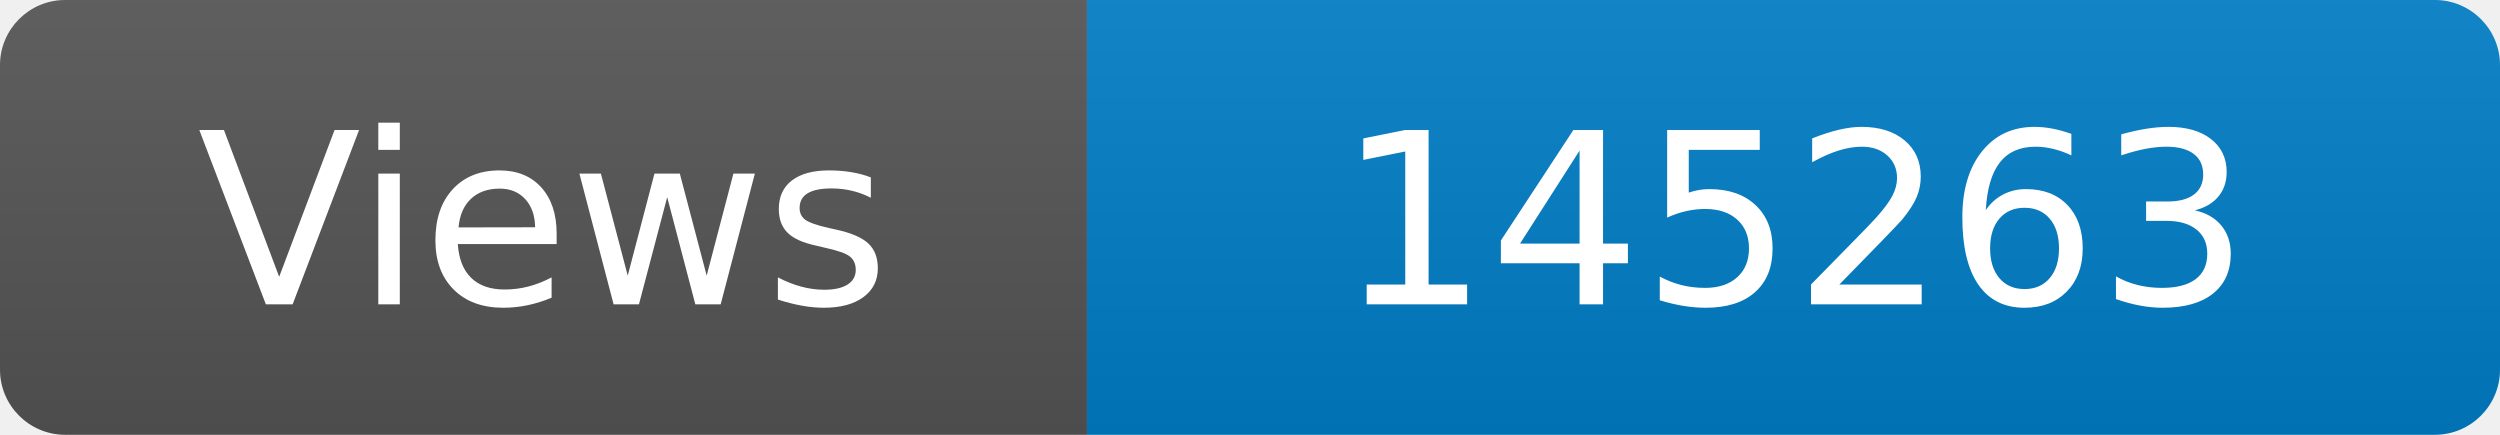
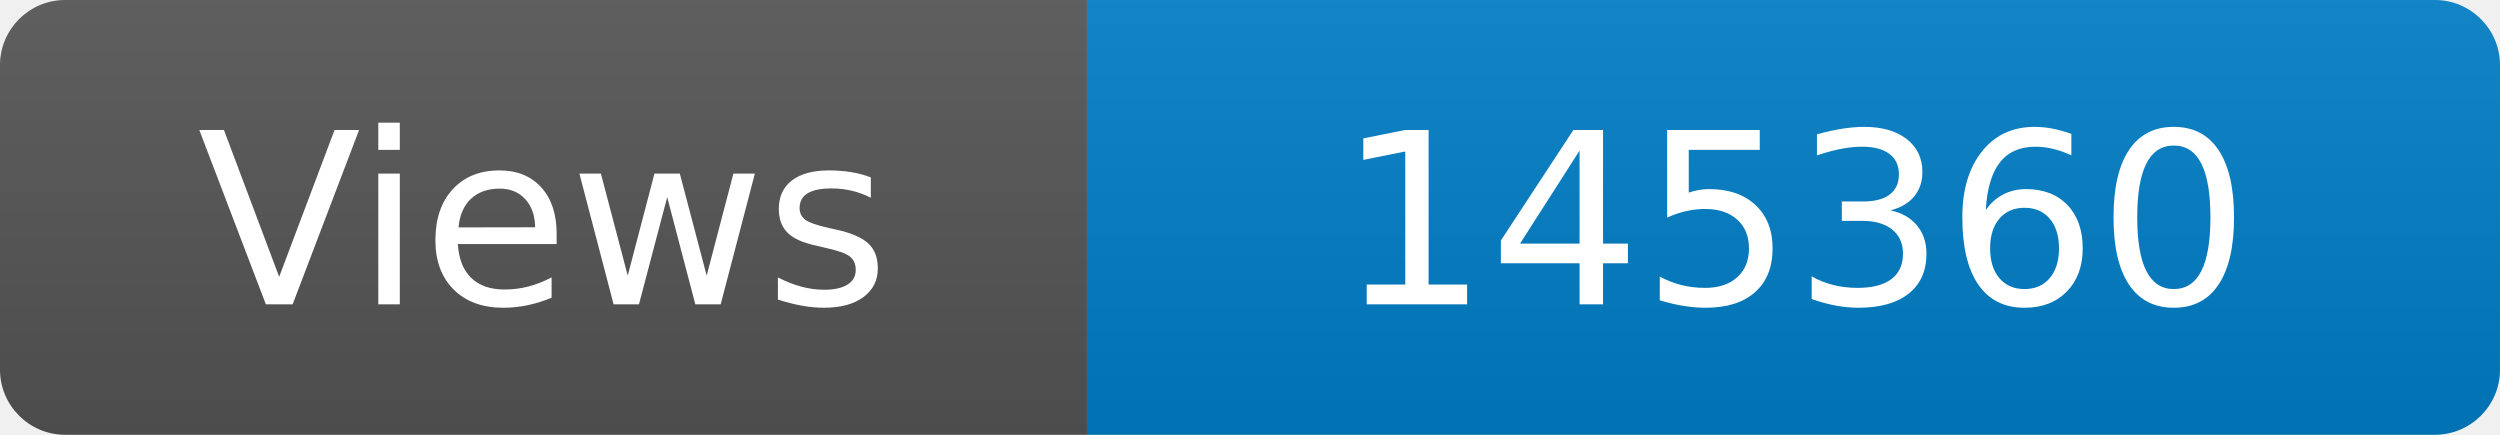
<svg xmlns="http://www.w3.org/2000/svg" width="115" height="20" role="img" aria-label="Maintained?: yes">
  <linearGradient id="s" x2="0" y2="100%">
    <stop offset="0" stop-color="#bbb" stop-opacity=".1" />
    <stop offset="1" stop-opacity=".1" />
  </linearGradient>
  <clipPath id="r">
    <rect width="115" height="20" rx="3" fill="#fff" />
  </clipPath>
  <g clip-path="url(#r)">
    <rect width="50" height="20" fill="#555" />
    <rect x="50" width="160" height="20" fill="#007ec6" />
    <rect width="115" height="20" fill="url(#s)" />
  </g>
  <g fill="#fff" text-anchor="middle" font-family="Verdana,Geneva,DejaVu Sans,sans-serif" font-size="110">
    <text x="250" y="140" transform="scale(.1)" fill="#fff">Views</text>
-     <text x="825" y="140" transform="scale(.1)" fill="#fff">145263</text>
+     <text x="825" y="140" transform="scale(.1)" fill="#fff">145360</text>
  </g>
</svg>
